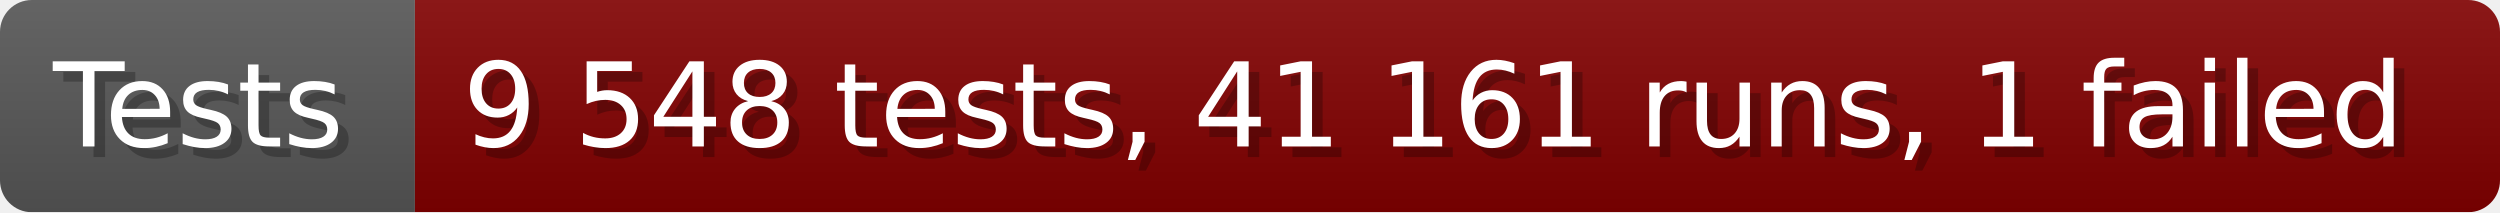
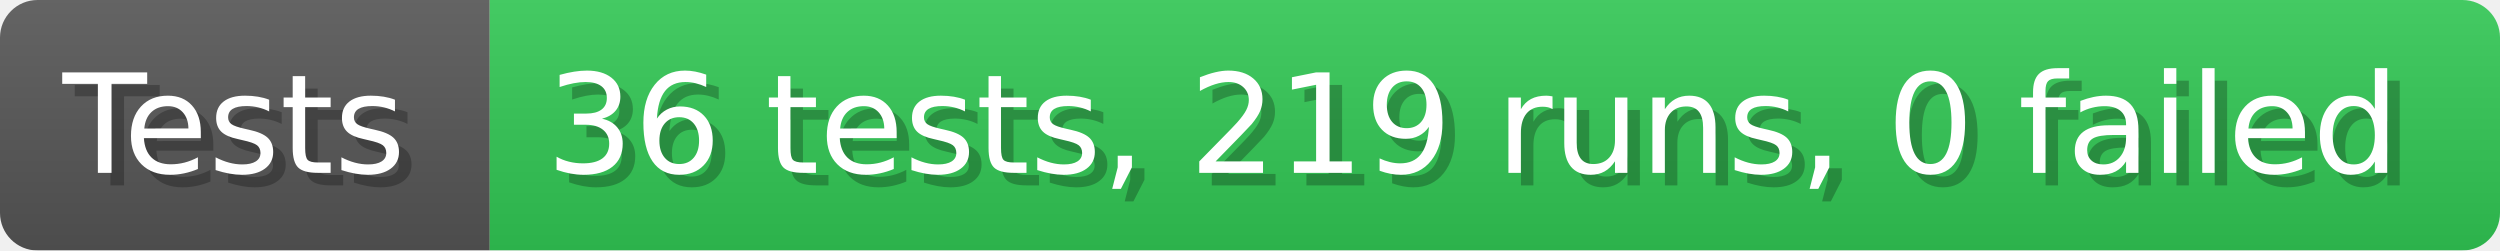
- <svg xmlns="http://www.w3.org/2000/svg" width="235.6" height="20" viewBox="0 0 2356 200" role="img" aria-label="Tests: 9 548 tests, 41 161 runs, 1 failed">
+ <svg xmlns="http://www.w3.org/2000/svg" width="199.6" height="20" viewBox="0 0 1996 200" role="img" aria-label="Tests: 36 tests, 219 runs, 0 failed">
  <linearGradient id="a" x2="0" y2="100%">
    <stop offset="0" stop-opacity=".1" stop-color="#EEE" />
    <stop offset="1" stop-opacity=".1" />
  </linearGradient>
  <mask id="m">
-     <rect width="2356" height="200" rx="30" fill="#FFF" />
+     <rect width="1996" height="200" rx="30" fill="#FFF" />
  </mask>
  <g mask="url(#m)">
    <rect width="391" height="200" fill="#555" />
-     <rect width="1965" height="200" fill="#800000" x="391" />
-     <rect width="2356" height="200" fill="url(#a)" />
+     <rect width="1605" height="200" fill="#31c653" x="391" />
+     <rect width="1996" height="200" fill="url(#a)" />
  </g>
  <g aria-hidden="true" fill="#fff" text-anchor="start" font-family="Verdana,DejaVu Sans,sans-serif" font-size="110">
    <text x="60" y="148" textLength="291" fill="#000" opacity="0.25">Tests</text>
    <text x="50" y="138" textLength="291">Tests</text>
-     <text x="446" y="148" textLength="1865" fill="#000" opacity="0.25">9 548 tests, 41 161 runs, 1 failed</text>
-     <text x="436" y="138" textLength="1865">9 548 tests, 41 161 runs, 1 failed</text>
+     <text x="446" y="148" textLength="1505" fill="#000" opacity="0.25">36 tests, 219 runs, 0 failed</text>
+     <text x="436" y="138" textLength="1505">36 tests, 219 runs, 0 failed</text>
  </g>
</svg>
